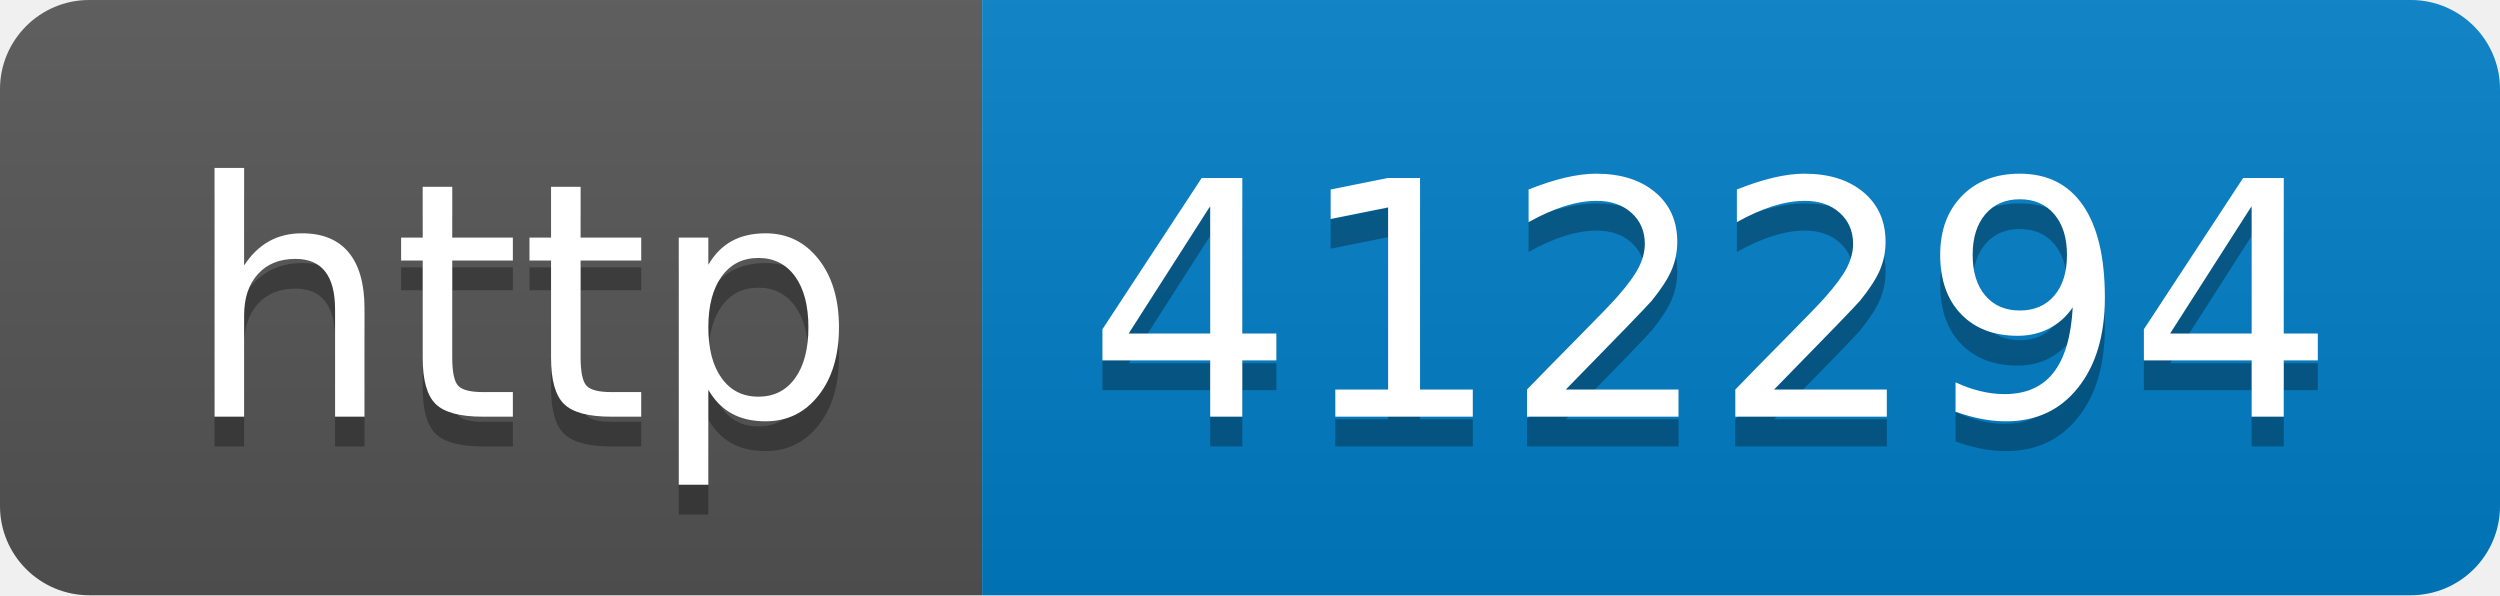
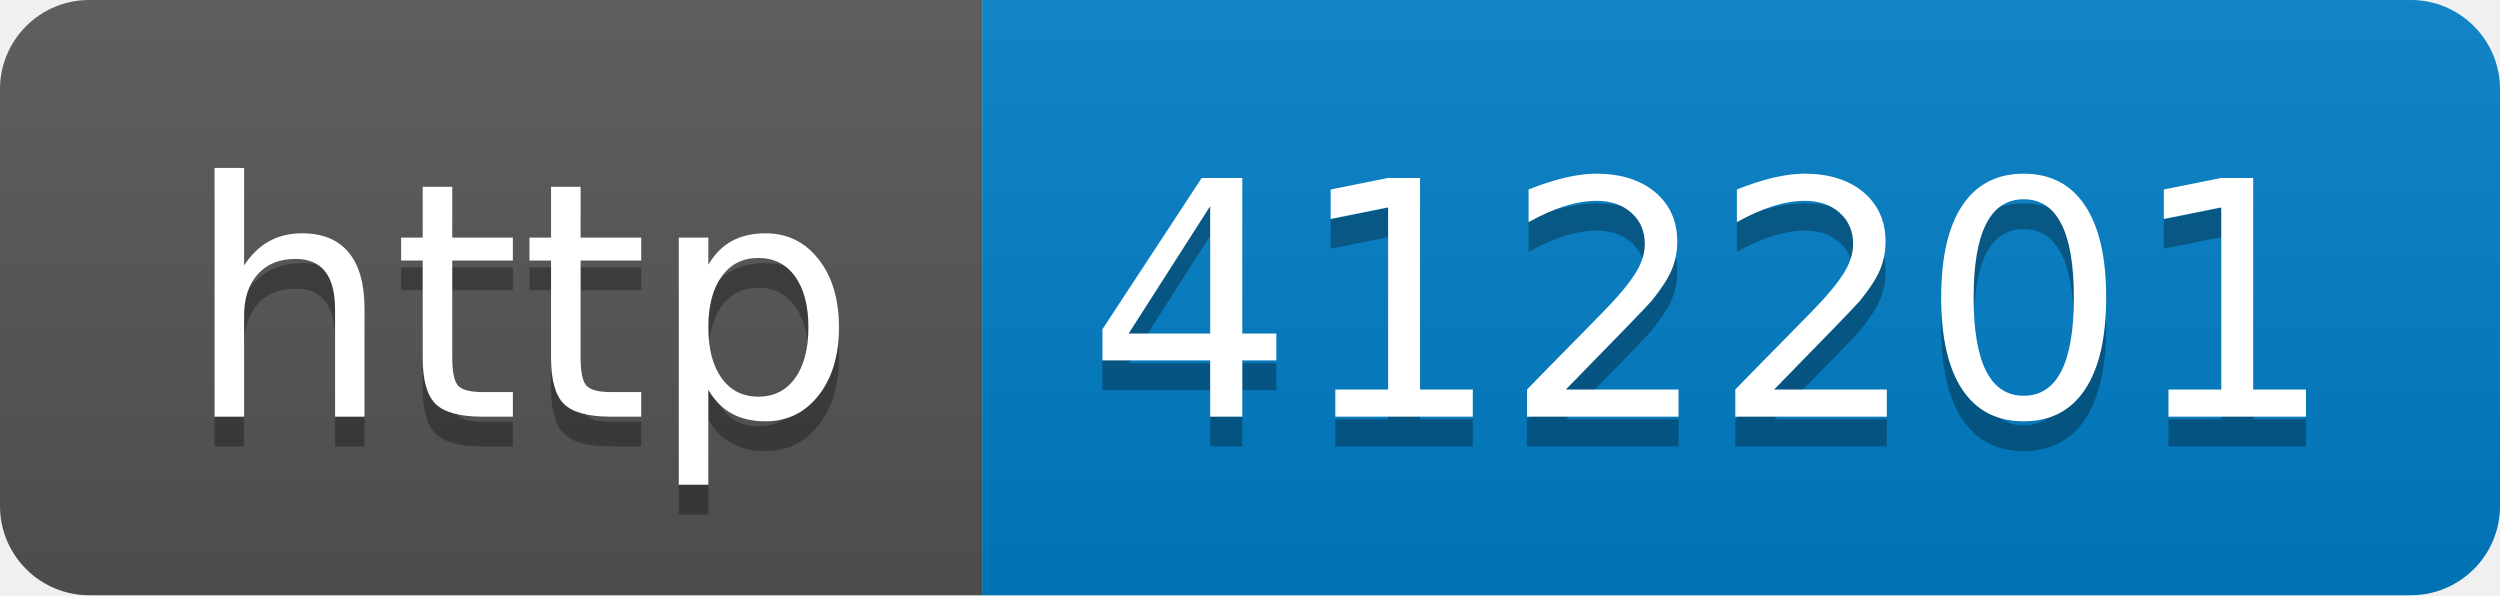
- <svg xmlns="http://www.w3.org/2000/svg" width="84" height="20" role="img" aria-label="http: 412294">
+ <svg xmlns="http://www.w3.org/2000/svg" width="84" height="20" role="img" aria-label="http: 412201">
  <linearGradient id="s" x2="0" y2="100%">
    <stop offset="0" stop-color="#bbb" stop-opacity=".1" />
    <stop offset="1" stop-opacity=".1" />
  </linearGradient>
  <clipPath id="r">
    <rect width="84" height="20" rx="3" fill="#fff" />
  </clipPath>
  <g clip-path="url(#r)">
    <rect width="33" height="20" fill="#555" />
    <rect x="33" width="51" height="20" fill="#007ec6" />
    <rect width="84" height="20" fill="url(#s)" />
  </g>
  <g fill="#fff" text-anchor="middle" font-family="Verdana,Geneva,DejaVu Sans,sans-serif" text-rendering="geometricPrecision" font-size="110">
    <text aria-hidden="true" x="175" y="150" fill="#010101" fill-opacity=".3" transform="scale(.1)" textLength="230">http</text>
    <text x="175" y="140" transform="scale(.1)" fill="#fff" textLength="230">http</text>
-     <text aria-hidden="true" x="575" y="150" fill="#010101" fill-opacity=".3" transform="scale(.1)" textLength="410">412294</text>
-     <text x="575" y="140" transform="scale(.1)" fill="#fff" textLength="410">412294</text>
+     <text aria-hidden="true" x="575" y="150" fill="#010101" fill-opacity=".3" transform="scale(.1)" textLength="410">412201</text>
+     <text x="575" y="140" transform="scale(.1)" fill="#fff" textLength="410">412201</text>
  </g>
</svg>
